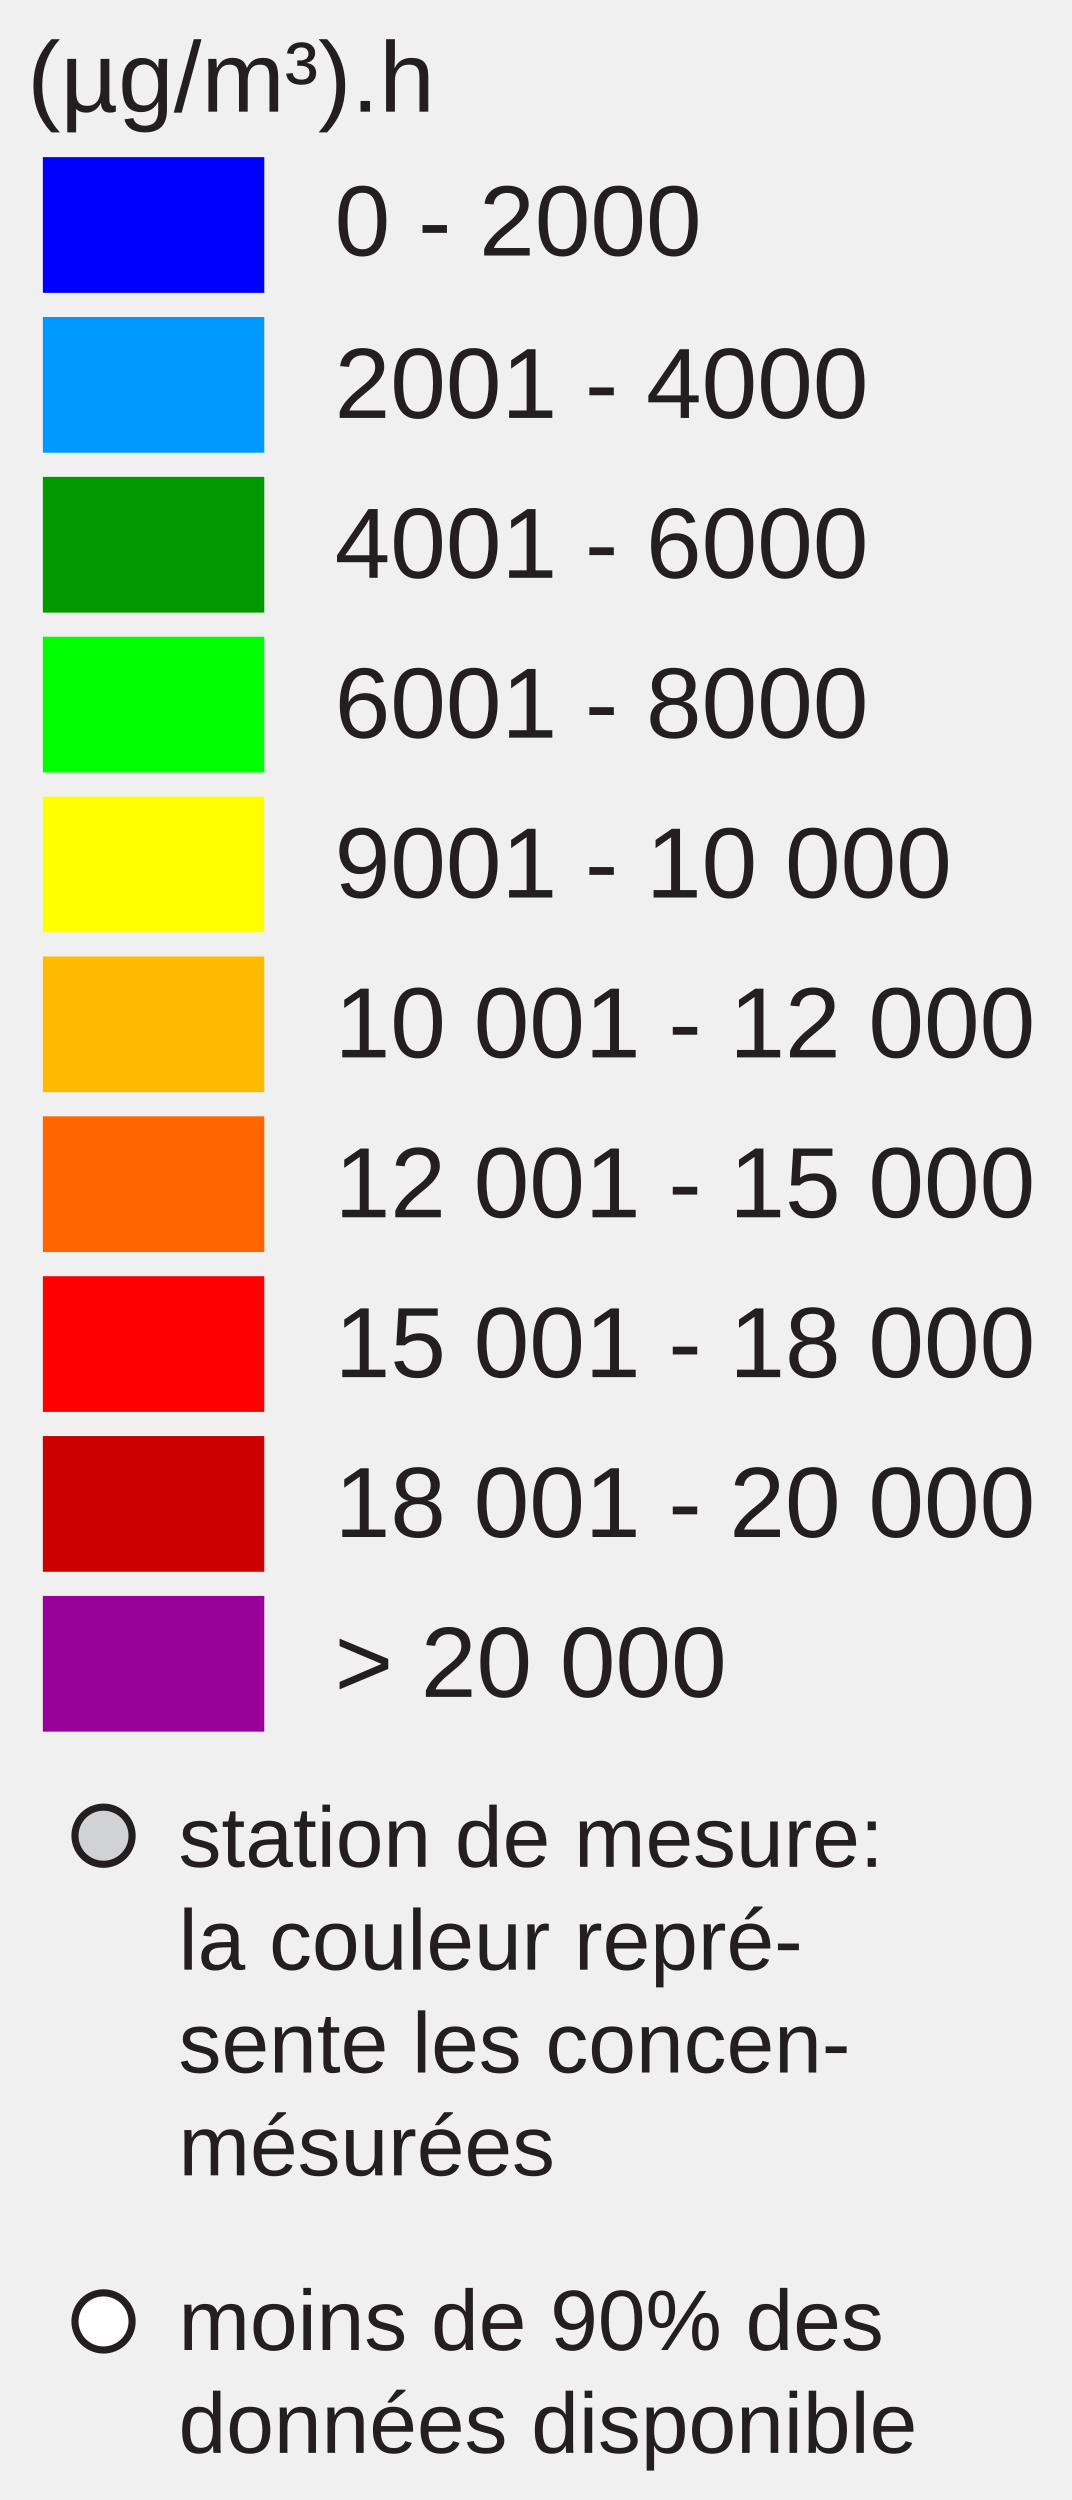
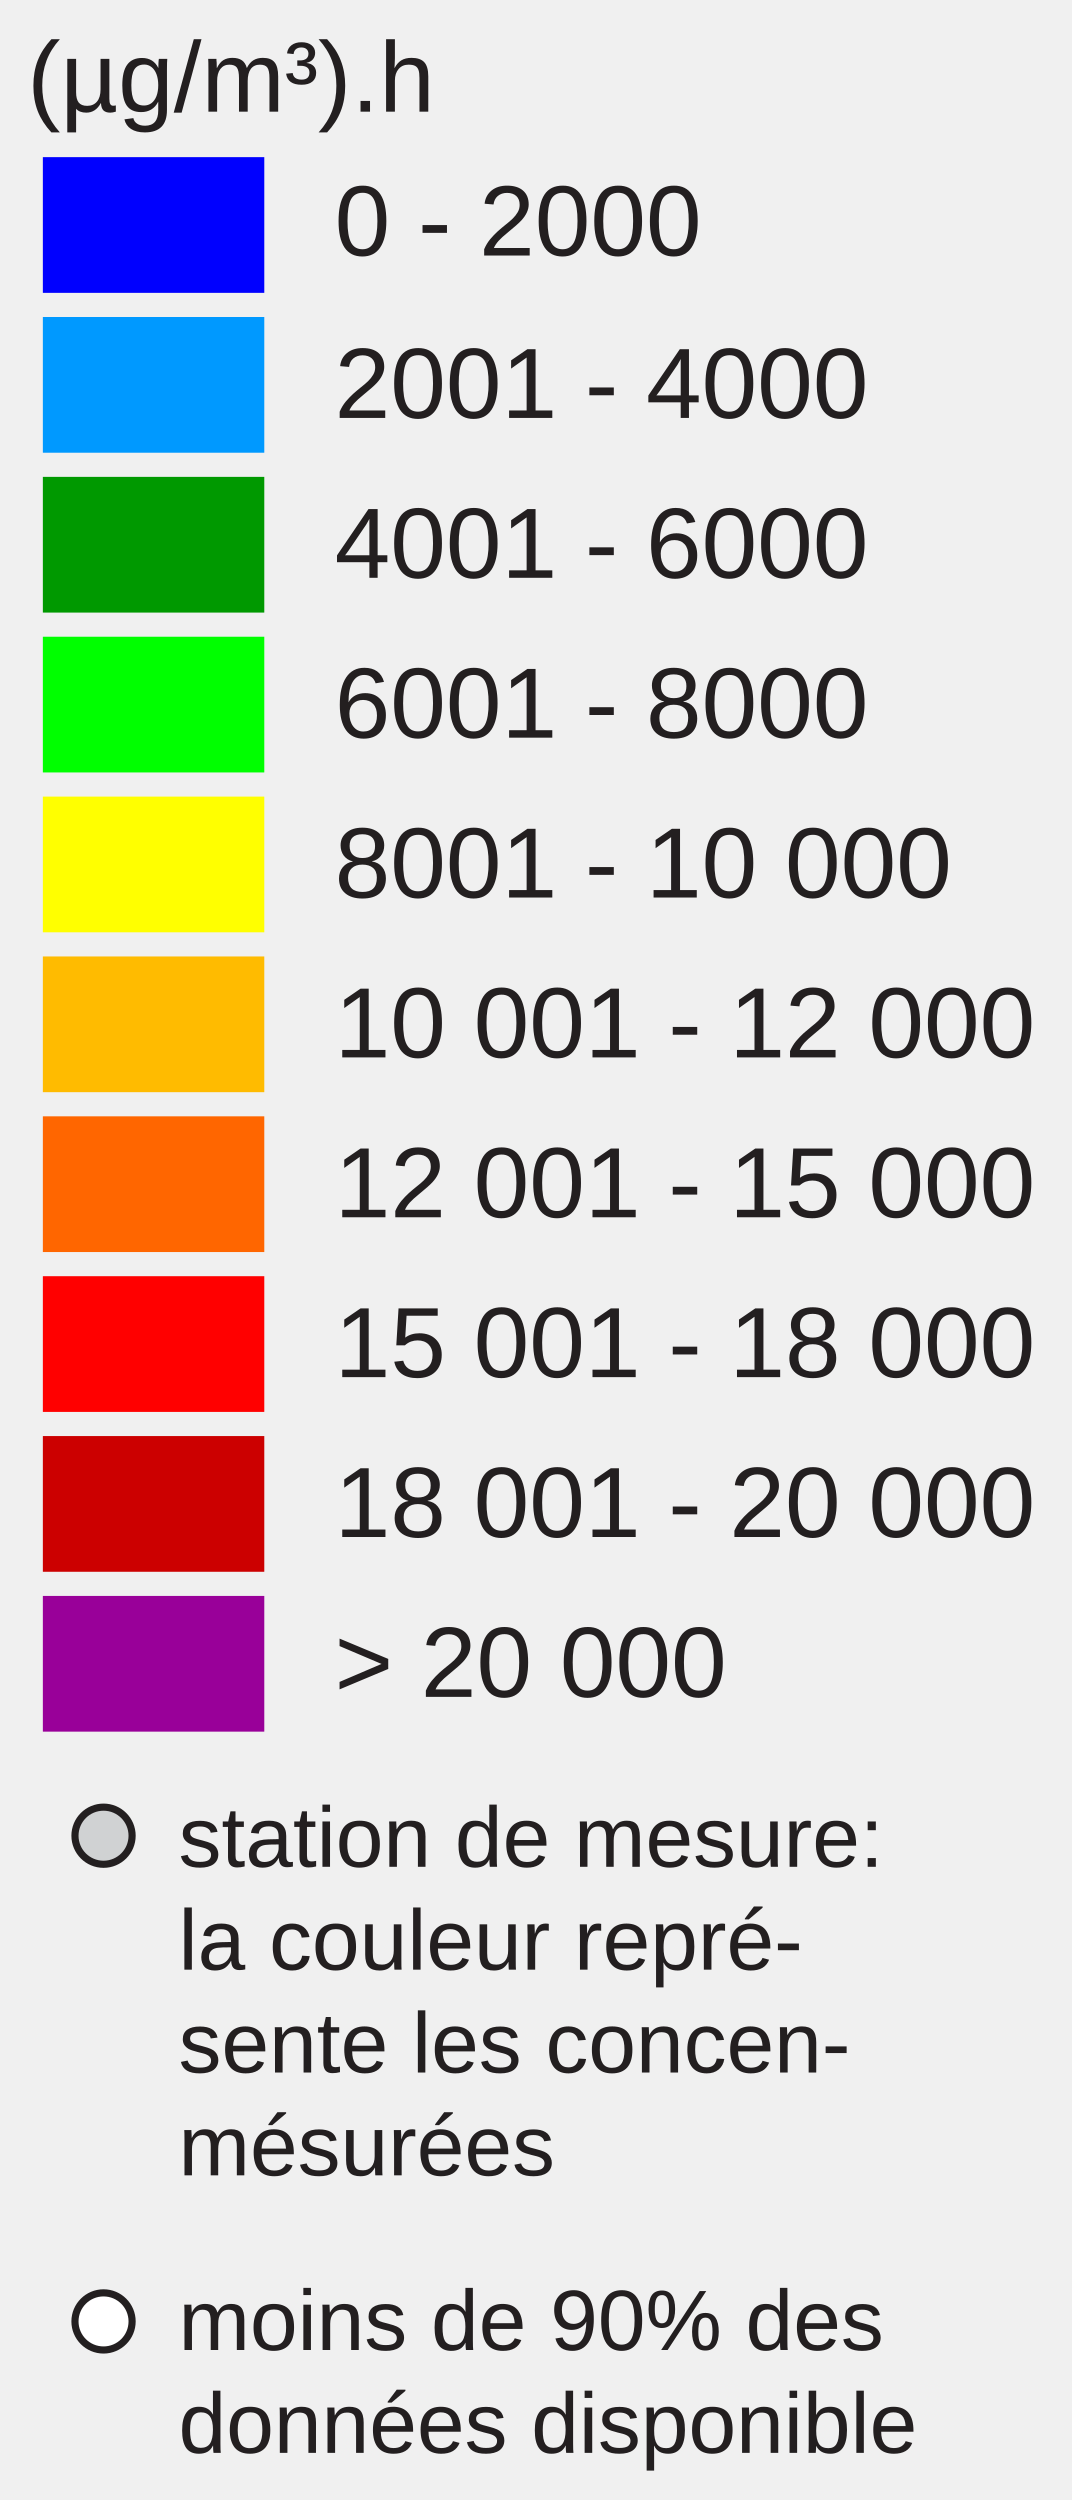
<svg xmlns="http://www.w3.org/2000/svg" version="1.1" id="Layer_1" x="0px" y="0px" width="150px" height="350px" viewBox="0 0 150 350" enable-background="new 0 0 150 350" xml:space="preserve">
  <rect x="6" y="22" fill="#0000FF" width="31" height="19" />
  <rect x="6" y="44.381" fill="#0099FF" width="31" height="19" />
  <rect x="6" y="66.762" fill="#009900" width="31" height="19" />
  <rect x="6" y="89.143" fill="#00FF00" width="31" height="19" />
  <rect x="6" y="111.524" fill="#FFFF00" width="31" height="19" />
  <rect x="6" y="133.905" fill="#FFBB00" width="31" height="19" />
  <rect x="6" y="156.286" fill="#FF6600" width="31" height="19" />
  <rect x="6" y="178.668" fill="#FF0000" width="31" height="19" />
  <rect x="6" y="201.049" fill="#CC0000" width="31" height="19" />
  <rect x="6" y="223.430" fill="#990099" width="31" height="19" />
  <text transform="matrix(1 0 0 1 46.853 35.7705)" fill="#231F20" font-family="Arial" font-size="14">0 - 2000</text>
  <text transform="matrix(1 0 0 1 46.853 58.5112)" fill="#231F20" font-family="Arial" font-size="14">2001 - 4000</text>
  <text transform="matrix(1 0 0 1 46.853 80.8926)" fill="#231F20" font-family="Arial" font-size="14">4001 - 6000</text>
  <text transform="matrix(1 0 0 1 46.853 103.2734)" fill="#231F20" font-family="Arial" font-size="14">6001 - 8000</text>
-   <text transform="matrix(1 0 0 1 46.853 125.6548)" fill="#231F20" font-family="Arial" font-size="14">9001 - 10 000</text>
+   <text transform="matrix(1 0 0 1 46.853 125.6548)" fill="#231F20" font-family="Arial" font-size="14">8001 - 10 000</text>
  <text transform="matrix(1 0 0 1 46.853 148.0352)" fill="#231F20" font-family="Arial" font-size="14">10 001 - 12 000</text>
  <text transform="matrix(1 0 0 1 46.853 170.417)" fill="#231F20" font-family="Arial" font-size="14">12 001 - 15 000</text>
  <text transform="matrix(1 0 0 1 46.853 192.7988)" fill="#231F20" font-family="Arial" font-size="14">15 001 - 18 000</text>
  <text transform="matrix(1 0 0 1 46.853 215.1797)" fill="#231F20" font-family="Arial" font-size="14">18 001 - 20 000</text>
  <text transform="matrix(1 0 0 1 46.853 237.5606)" fill="#231F20" font-family="Arial" font-size="14">&gt; 20 000</text>
  <text font-size="14" font-family="Arial" transform="translate(3.8027 15.631)" fill="#231F20">(µg/m³).h</text>
  <circle fill="#D0D2D3" stroke="#231F20" stroke-miterlimit="10" cx="14.495" cy="257" r="4" />
  <circle fill="#FFFFFF" stroke="#231F20" stroke-miterlimit="10" cx="14.495" cy="325" r="4" />
  <text font-size="12" font-family="Arial" transform="translate(25 261.35)" fill="#231F20">station de mesure:</text>
  <text font-size="12" font-family="Arial" transform="translate(25 275.75)" fill="#231F20">la couleur repré-</text>
  <text font-size="12" font-family="Arial" transform="translate(25 290.15)" fill="#231F20">sente les concen-</text>
  <text font-size="12" font-family="Arial" transform="translate(25 304.55)" fill="#231F20">mésurées</text>
  <text font-size="12" font-family="Arial" transform="translate(25 329)" fill="#231F20">moins de 90% des</text>
  <text font-size="12" font-family="Arial" transform="translate(25 343.4)" fill="#231F20">données disponible</text>
</svg>
